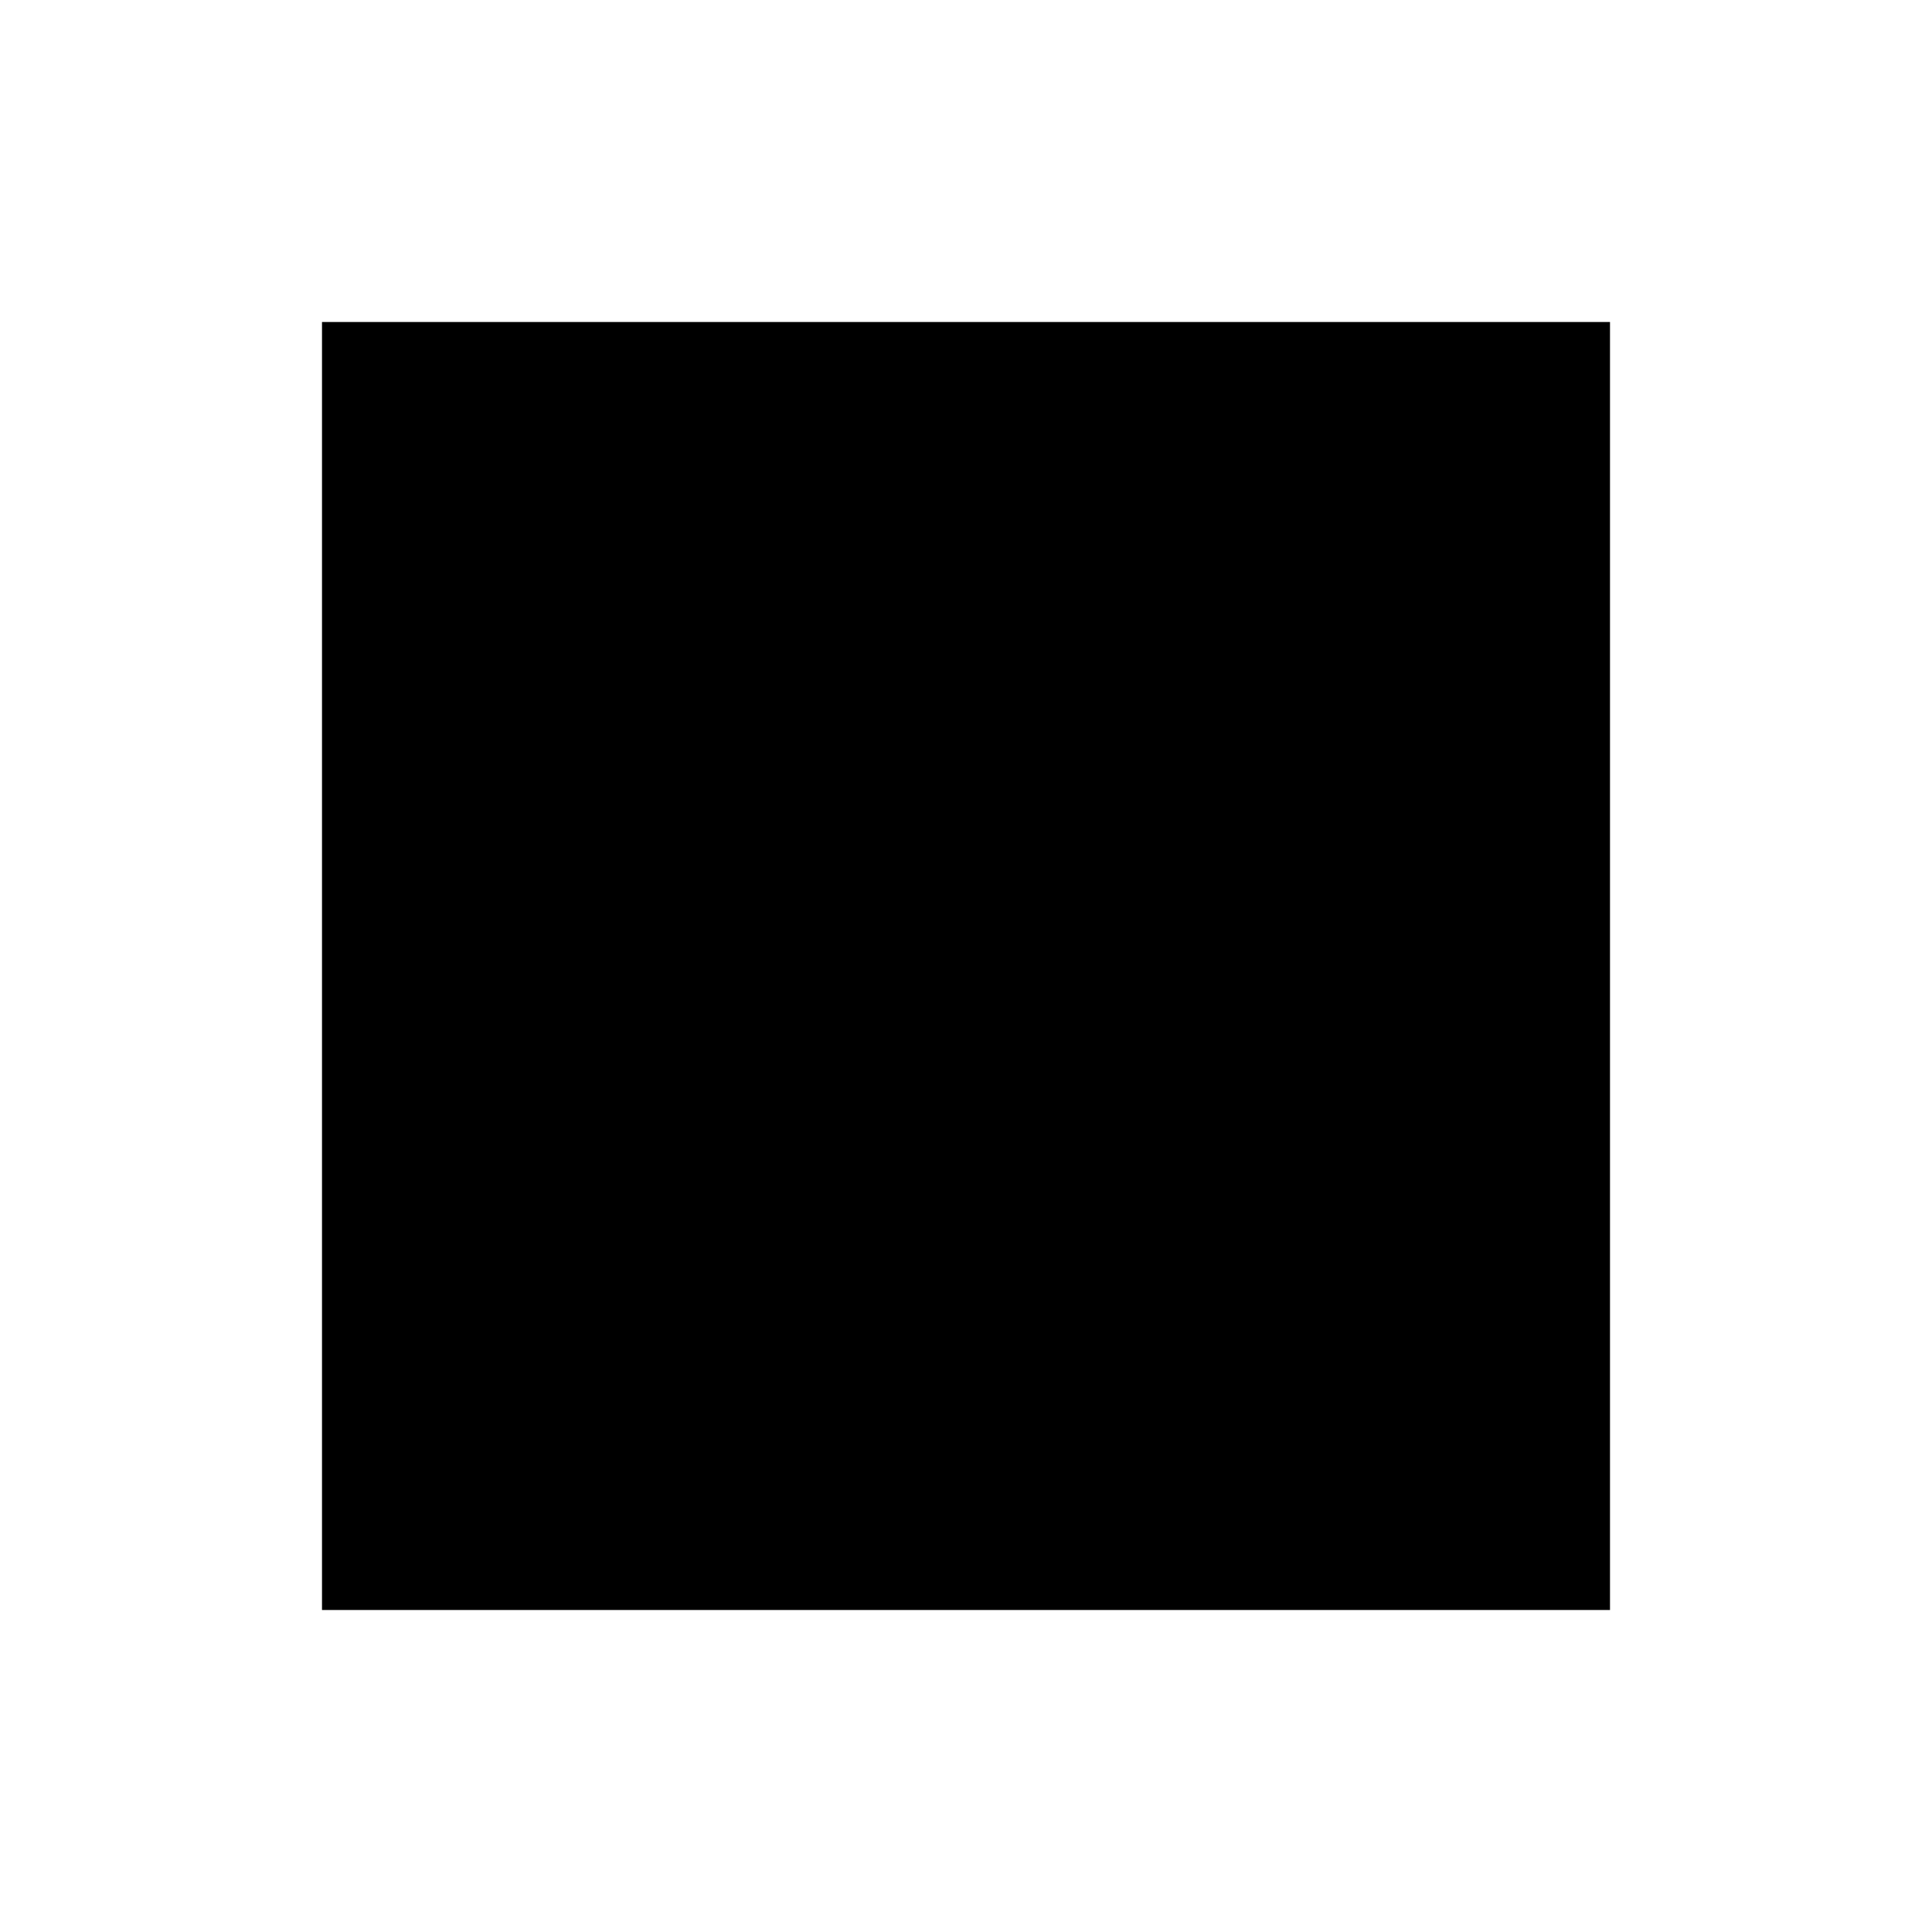
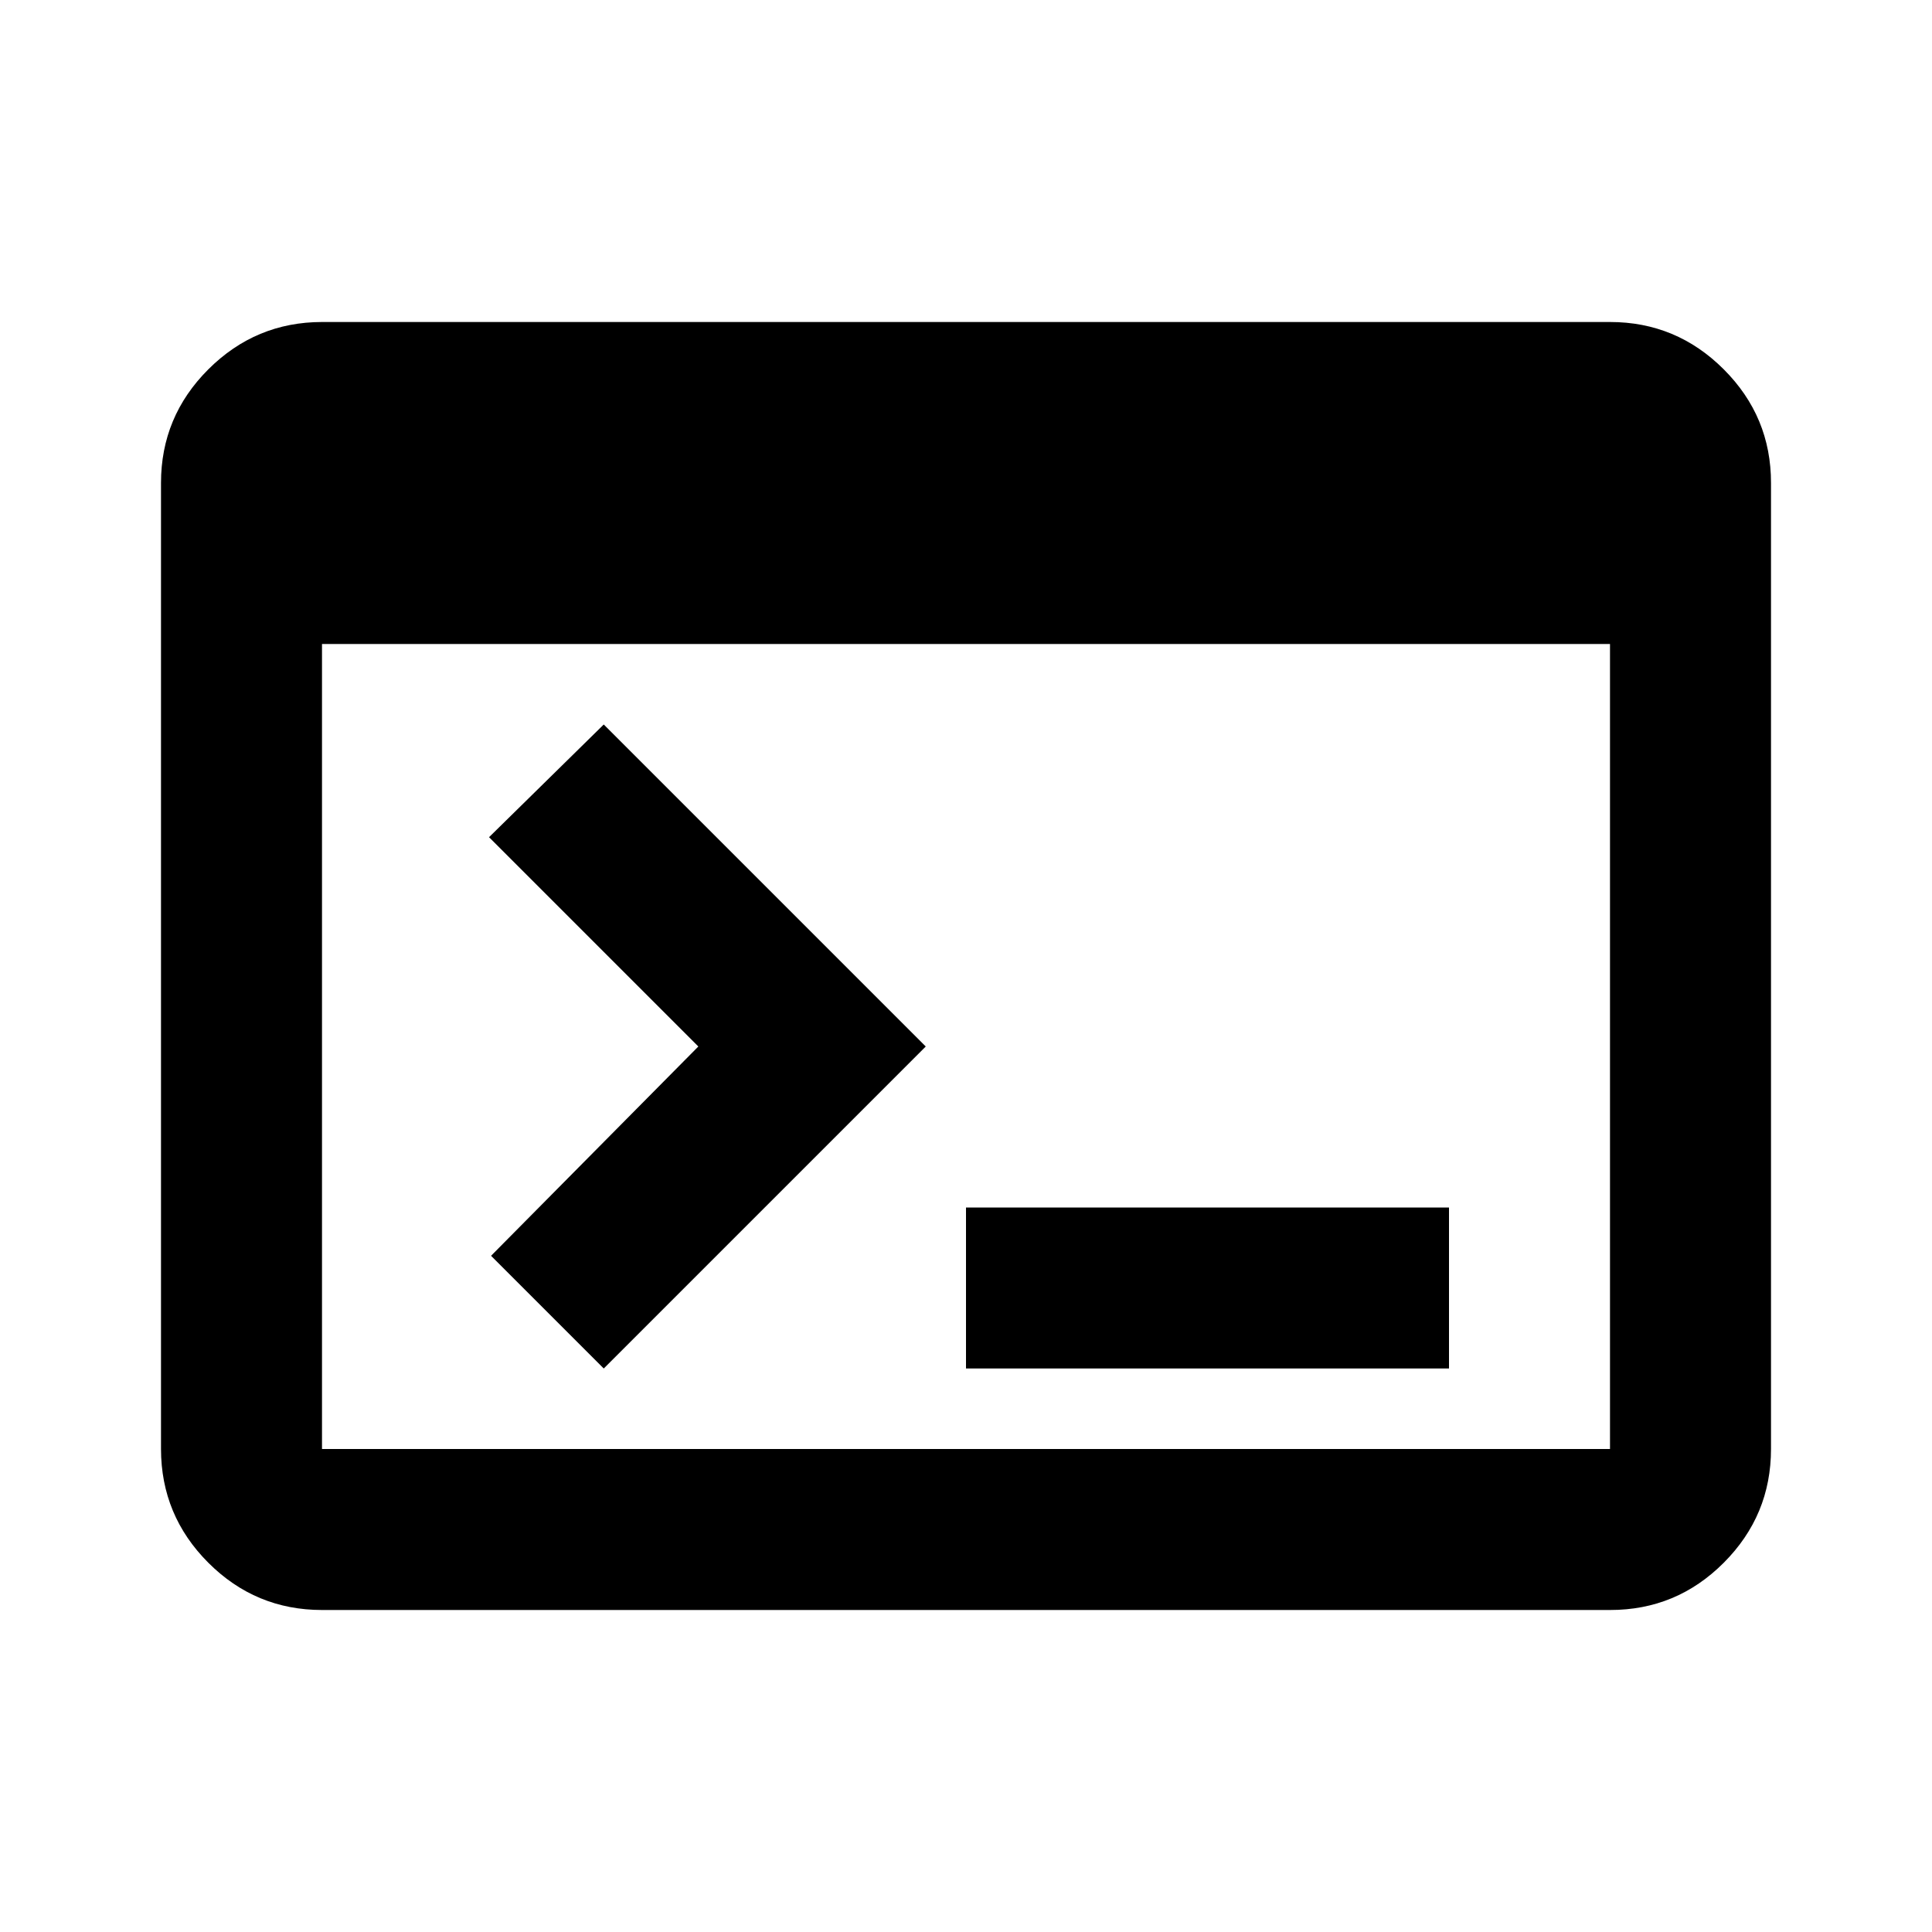
- <svg xmlns="http://www.w3.org/2000/svg" viewBox="0 0 24 24">
-   <path d="M4 4h16v16H4z" fill="currentColor" />
+ <svg xmlns="http://www.w3.org/2000/svg" width="24" height="24" viewBox="0 0 24 24">
+   <path fill="currentColor" d="M4 20q-.825 0-1.412-.587T2 18V6q0-.825.588-1.412T4 4h16q.825 0 1.413.588T22 6v12q0 .825-.587 1.413T20 20zm0-2h16V8H4zm3.5-1l-1.4-1.4L8.675 13l-2.6-2.6L7.5 9l4 4zm4.5 0v-2h6v2z" />
</svg>
